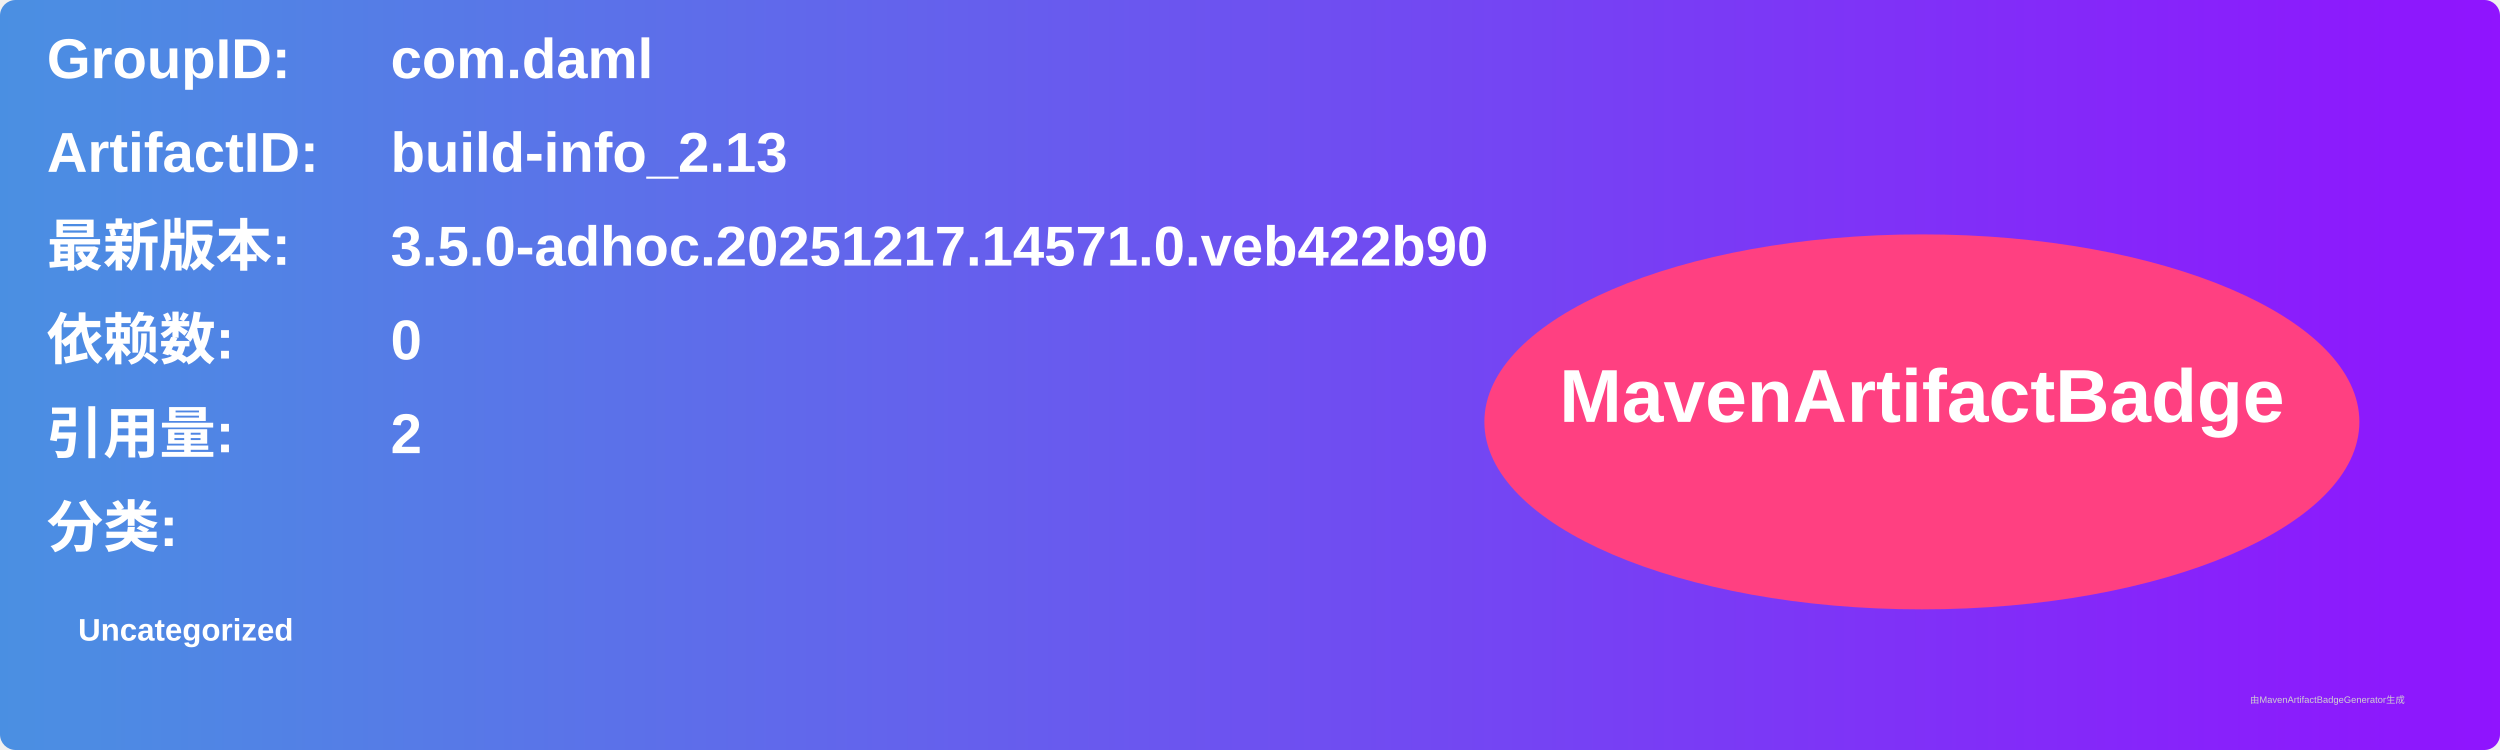
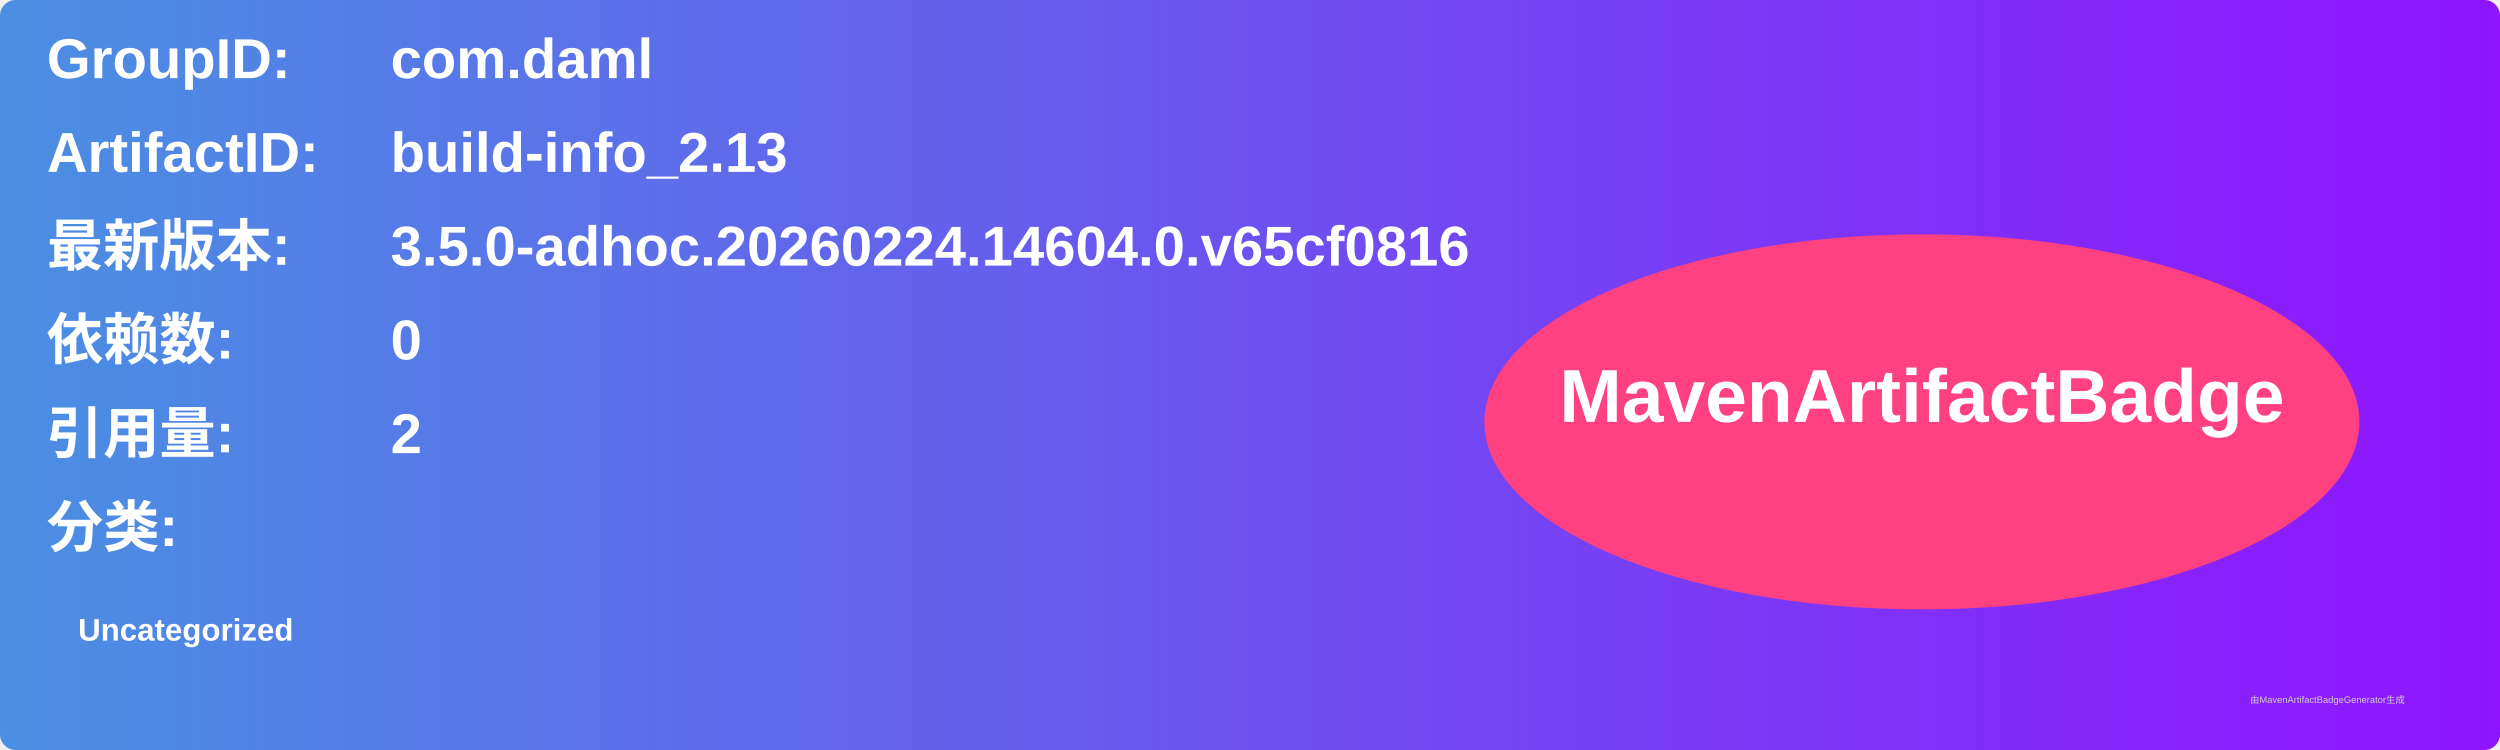
<svg xmlns="http://www.w3.org/2000/svg" width="800" height="240" viewBox="0 0 800 240">
  <linearGradient id="grad" x1="0%" y1="0%" x2="100%" y2="0%">
    <stop offset="0%" stop-color="#4a90e2" />
    <stop offset="100%" stop-color="#9013fe" />
  </linearGradient>
  <rect width="100%" height="100%" rx="5" ry="5" fill="url(#grad)" />
  <g transform="translate(15, 15)">
    <text x="0" y="10" font-family="Arial" font-size="18" fill="white" font-weight="bold" width="260">GroupID:</text>
    <text x="110" y="10" font-family="Arial" font-size="18" fill="white" font-weight="bold" width="460">com.daml</text>
    <text x="0" y="40" font-family="Arial" font-size="18" fill="white" font-weight="bold" width="260">ArtifactID:</text>
    <text x="110" y="40" font-family="Arial" font-size="18" fill="white" font-weight="bold" width="460">build-info_2.13</text>
    <text x="0" y="70" font-family="Arial" font-size="18" fill="white" font-weight="bold">最新版本:</text>
    <text x="110" y="70" font-family="Arial" font-size="18" fill="white" font-weight="bold">
-       <tspan font-weight="bold">3.5.0-adhoc.20251217.14571.0.veb422b90</tspan>
+       <tspan font-weight="bold">3.5.0-adhoc.20260224.14604.0.v65cf0816</tspan>
    </text>
    <text x="0" y="100" font-family="Arial" font-size="18" fill="white" font-weight="bold">依赖数: </text>
    <text x="110" y="100" font-family="Arial" font-size="18" fill="white">
      <tspan font-weight="bold">0</tspan>
    </text>
    <text x="0" y="130" font-family="Arial" font-size="18" fill="white" font-weight="bold">引用量: </text>
    <text x="110" y="130" font-family="Arial" font-size="18" fill="white">
      <tspan font-weight="bold">2</tspan>
    </text>
    <text x="0" y="160" font-family="Arial" font-size="18" fill="white" font-weight="bold">分类:</text>
    <text x="10" y="190" font-family="Arial" font-size="10" fill="white">
      <tspan font-weight="bold">Uncategorized</tspan>
    </text>
    <ellipse cx="600" cy="120" rx="140" ry="60" fill="#ff4081" />
    <text x="600" y="120" text-anchor="middle" font-family="Arial" font-size="24" fill="white" font-weight="bold">MavenArtifactBadge</text>
  </g>
  <text x="720" y="225" font-family="Arial" font-size="3" fill="#d0d0d0">由MavenArtifactBadgeGenerator生成</text>
</svg>
